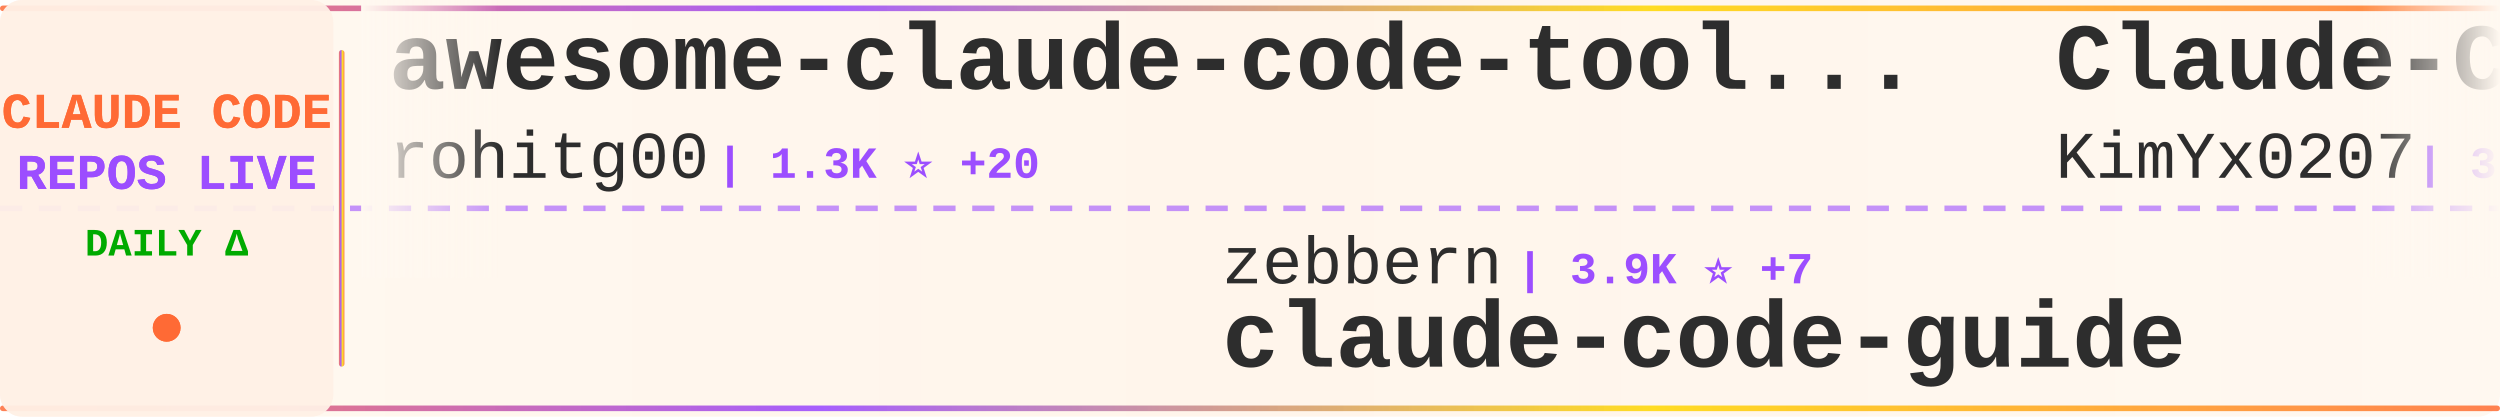
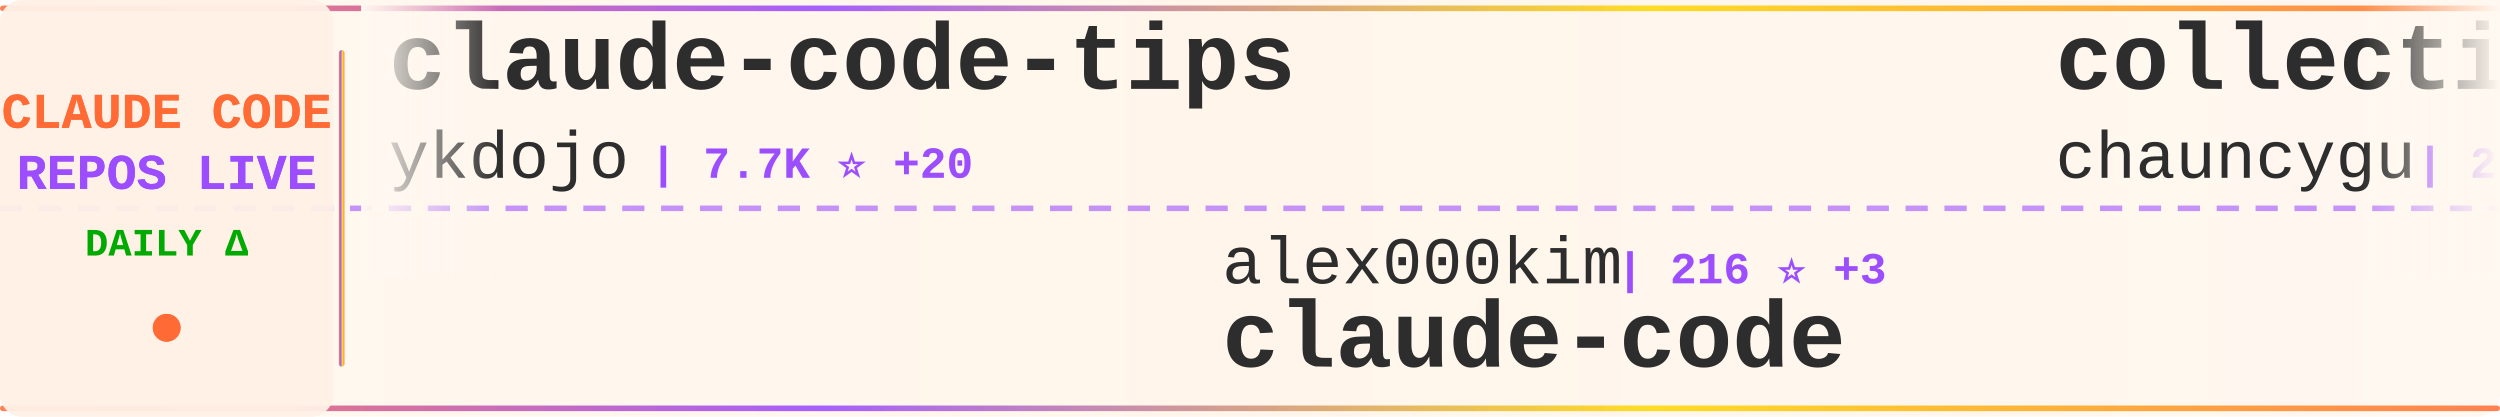
<svg xmlns="http://www.w3.org/2000/svg" width="900" height="150">
  <defs>
    <linearGradient id="tickerBg" x1="0%" y1="0%" x2="100%" y2="0%">
      <stop offset="0%" style="stop-color:#fff8f0;stop-opacity:0.98" />
      <stop offset="50%" style="stop-color:#fff5eb;stop-opacity:1" />
      <stop offset="100%" style="stop-color:#fff8f0;stop-opacity:0.98" />
    </linearGradient>
    <linearGradient id="borderGrad" x1="0%" y1="0%" x2="100%" y2="0%">
      <stop offset="0%" style="stop-color:#FF6B35;stop-opacity:0.85">
        <animate attributeName="stop-opacity" values="0.85;1;0.85" dur="2s" repeatCount="indefinite" />
      </stop>
      <stop offset="33%" style="stop-color:#9C4EFF;stop-opacity:0.9">
        <animate attributeName="stop-opacity" values="0.9;1;0.9" dur="2.2s" repeatCount="indefinite" />
      </stop>
      <stop offset="66%" style="stop-color:#FFD700;stop-opacity:0.85">
        <animate attributeName="stop-opacity" values="0.85;1;0.85" dur="1.8s" repeatCount="indefinite" />
      </stop>
      <stop offset="100%" style="stop-color:#FF6B35;stop-opacity:0.85">
        <animate attributeName="stop-opacity" values="0.85;1;0.85" dur="2s" repeatCount="indefinite" />
      </stop>
    </linearGradient>
    <filter id="textGlow">
      <feGaussianBlur stdDeviation="0.15" result="coloredBlur" />
      <feMerge>
        <feMergeNode in="coloredBlur" />
        <feMergeNode in="SourceGraphic" />
      </feMerge>
    </filter>
    <filter id="metricGlow">
      <feGaussianBlur stdDeviation="0.2" result="coloredBlur" />
      <feMerge>
        <feMergeNode in="coloredBlur" />
        <feMergeNode in="SourceGraphic" />
      </feMerge>
    </filter>
    <linearGradient id="leftFade" x1="0%" y1="0%" x2="100%" y2="0%">
      <stop offset="0%" style="stop-color:#fff8f0;stop-opacity:1" />
      <stop offset="100%" style="stop-color:#fff8f0;stop-opacity:0" />
    </linearGradient>
    <linearGradient id="rightFade" x1="0%" y1="0%" x2="100%" y2="0%">
      <stop offset="0%" style="stop-color:#fff8f0;stop-opacity:0" />
      <stop offset="100%" style="stop-color:#fff8f0;stop-opacity:1" />
    </linearGradient>
  </defs>
  <rect width="900" height="150" fill="url(#tickerBg)" rx="8" />
  <rect x="0" y="2" width="900" height="2" fill="url(#borderGrad)" rx="1" />
  <rect x="0" y="146" width="900" height="2" fill="url(#borderGrad)" rx="1" />
  <line x1="0" y1="75" x2="900" y2="75" stroke="#9C4EFF" stroke-width="2" stroke-dasharray="8 6" opacity="0.6" />
  <rect x="0" y="0" width="120" height="150" fill="#fff0e6" opacity="0.95" rx="8" />
  <text x="60" y="46" font-family="'Courier New', monospace" font-size="18" font-weight="bold" fill="#FF6B35" text-anchor="middle" filter="url(#textGlow)">
    CLAUDE CODE
  </text>
  <text x="60" y="68" font-family="'Courier New', monospace" font-size="18" font-weight="bold" fill="#9C4EFF" text-anchor="middle" filter="url(#textGlow)">
    REPOS LIVE
  </text>
  <text x="60" y="92" font-family="'Courier New', monospace" font-size="14" font-weight="bold" fill="#00aa00" text-anchor="middle">
    DAILY Δ
  </text>
  <circle cx="60" cy="118" r="5" fill="#FF6B35" filter="url(#metricGlow)">
    <animate attributeName="r" values="4;6;4" dur="1.5s" repeatCount="indefinite" />
    <animate attributeName="opacity" values="0.6;1;0.6" dur="1.5s" repeatCount="indefinite" />
  </circle>
  <rect x="122" y="18" width="2" height="114" fill="url(#borderGrad)" rx="1" />
  <clipPath id="tickerClip">
    <rect x="130" y="0" width="770" height="150" />
  </clipPath>
  <g clip-path="url(#tickerClip)">
    <g id="tickerItems">
      <animateTransform attributeName="transform" attributeType="XML" type="translate" from="0 0" to="-3000 0" dur="54s" repeatCount="indefinite" />
      <g transform="translate(0, 0)">
-         <text x="140" y="32" font-family="'Courier New', monospace" font-size="34" font-weight="bold" fill="#2d2d2d">awesome-claude-code-tool...</text>
-         <text x="140" y="64" font-family="'Courier New', monospace" font-size="24" font-weight="normal" fill="#2d2d2d" opacity="1.0">rohitg00</text>
-         <text x="258" y="64" font-family="'Courier New', monospace" font-size="16" font-weight="bold" fill="#9C4EFF"> | 1.3K ⭐ +20</text>
+         <text x="140" y="32" font-family="'Courier New', monospace" font-size="34" font-weight="bold" fill="#2d2d2d">claude-code-tips</text>
+         <text x="140" y="64" font-family="'Courier New', monospace" font-size="24" font-weight="normal" fill="#2d2d2d" opacity="1.0">ykdojo</text>
+         <text x="234" y="64" font-family="'Courier New', monospace" font-size="16" font-weight="bold" fill="#9C4EFF"> | 7.7K ⭐ +20</text>
      </g>
      <g transform="translate(300, 0)">
-         <text x="140" y="102" font-family="'Courier New', monospace" font-size="24" font-weight="normal" fill="#2d2d2d" opacity="1.0">zebbern</text>
-         <text x="246" y="102" font-family="'Courier New', monospace" font-size="16" font-weight="bold" fill="#9C4EFF"> | 3.9K ⭐ +7</text>
-         <text x="140" y="132" font-family="'Courier New', monospace" font-size="34" font-weight="bold" fill="#2d2d2d">claude-code-guide</text>
+         <text x="140" y="102" font-family="'Courier New', monospace" font-size="24" font-weight="normal" fill="#2d2d2d" opacity="1.0">alex000kim</text>
+         <text x="282" y="102" font-family="'Courier New', monospace" font-size="16" font-weight="bold" fill="#9C4EFF"> | 216 ⭐ +3</text>
+         <text x="140" y="132" font-family="'Courier New', monospace" font-size="34" font-weight="bold" fill="#2d2d2d">claude-code</text>
      </g>
      <g transform="translate(600, 0)">
-         <text x="140" y="32" font-family="'Courier New', monospace" font-size="34" font-weight="bold" fill="#2d2d2d">Claude-Code-x-OpenClaw-G...</text>
-         <text x="140" y="64" font-family="'Courier New', monospace" font-size="24" font-weight="normal" fill="#2d2d2d" opacity="1.0">KimYx0207</text>
-         <text x="270" y="64" font-family="'Courier New', monospace" font-size="16" font-weight="bold" fill="#9C4EFF"> | 3.3K ⭐ +33</text>
+         <text x="140" y="32" font-family="'Courier New', monospace" font-size="34" font-weight="bold" fill="#2d2d2d">collection-claude-code-s...</text>
+         <text x="140" y="64" font-family="'Courier New', monospace" font-size="24" font-weight="normal" fill="#2d2d2d" opacity="1.0">chauncygu</text>
+         <text x="270" y="64" font-family="'Courier New', monospace" font-size="16" font-weight="bold" fill="#9C4EFF"> | 2.1K ⭐ +21</text>
      </g>
      <g transform="translate(900, 0)">
-         <text x="140" y="102" font-family="'Courier New', monospace" font-size="24" font-weight="normal" fill="#2d2d2d" opacity="1.0">Cranot</text>
-         <text x="234" y="102" font-family="'Courier New', monospace" font-size="16" font-weight="bold" fill="#9C4EFF"> | 2.6K ⭐ +3</text>
-         <text x="140" y="132" font-family="'Courier New', monospace" font-size="34" font-weight="bold" fill="#2d2d2d">claude-code-guide</text>
+         <text x="140" y="102" font-family="'Courier New', monospace" font-size="24" font-weight="normal" fill="#2d2d2d" opacity="1.0">shareAI-lab</text>
+         <text x="294" y="102" font-family="'Courier New', monospace" font-size="16" font-weight="bold" fill="#9C4EFF"> | 54.2K ⭐ +332</text>
+         <text x="140" y="132" font-family="'Courier New', monospace" font-size="34" font-weight="bold" fill="#2d2d2d">learn-claude-code</text>
      </g>
      <g transform="translate(1200, 0)">
-         <text x="140" y="32" font-family="'Courier New', monospace" font-size="34" font-weight="bold" fill="#2d2d2d">Claude-Code-Game-Studios</text>
-         <text x="140" y="64" font-family="'Courier New', monospace" font-size="24" font-weight="normal" fill="#2d2d2d" opacity="1.0">Donchitos</text>
-         <text x="270" y="64" font-family="'Courier New', monospace" font-size="16" font-weight="bold" fill="#9C4EFF"> | 11.2K ⭐ +1.0K</text>
+         <text x="140" y="32" font-family="'Courier New', monospace" font-size="34" font-weight="bold" fill="#2d2d2d">claude-code</text>
+         <text x="140" y="64" font-family="'Courier New', monospace" font-size="24" font-weight="normal" fill="#2d2d2d" opacity="1.0">jarmuine</text>
+         <text x="258" y="64" font-family="'Courier New', monospace" font-size="16" font-weight="bold" fill="#9C4EFF"> | 2.0K ⭐ +8</text>
      </g>
      <g transform="translate(1500, 0)">
-         <text x="140" y="102" font-family="'Courier New', monospace" font-size="24" font-weight="normal" fill="#2d2d2d" opacity="1.0">Windy3f3f3f3f</text>
-         <text x="318" y="102" font-family="'Courier New', monospace" font-size="16" font-weight="bold" fill="#9C4EFF"> | 1.9K ⭐ +19</text>
-         <text x="140" y="132" font-family="'Courier New', monospace" font-size="34" font-weight="bold" fill="#2d2d2d">how-claude-code-works</text>
+         <text x="140" y="102" font-family="'Courier New', monospace" font-size="24" font-weight="normal" fill="#2d2d2d" opacity="1.0">codeaashu</text>
+         <text x="270" y="102" font-family="'Courier New', monospace" font-size="16" font-weight="bold" fill="#9C4EFF"> | 2.1K ⭐ +21</text>
+         <text x="140" y="132" font-family="'Courier New', monospace" font-size="34" font-weight="bold" fill="#2d2d2d">claude-code</text>
      </g>
      <g transform="translate(1800, 0)">
-         <text x="140" y="32" font-family="'Courier New', monospace" font-size="34" font-weight="bold" fill="#2d2d2d">claude-code-ultimate-gui...</text>
-         <text x="140" y="64" font-family="'Courier New', monospace" font-size="24" font-weight="normal" fill="#2d2d2d" opacity="1.0">FlorianBruniaux</text>
-         <text x="342" y="64" font-family="'Courier New', monospace" font-size="16" font-weight="bold" fill="#9C4EFF"> | 3.5K ⭐ +53</text>
+         <text x="140" y="32" font-family="'Courier New', monospace" font-size="34" font-weight="bold" fill="#2d2d2d">claude-code-infrastructu...</text>
+         <text x="140" y="64" font-family="'Courier New', monospace" font-size="24" font-weight="normal" fill="#2d2d2d" opacity="1.0">diet103</text>
+         <text x="246" y="64" font-family="'Courier New', monospace" font-size="16" font-weight="bold" fill="#9C4EFF"> | 9.5K ⭐ +6</text>
      </g>
      <g transform="translate(2100, 0)">
-         <text x="140" y="102" font-family="'Courier New', monospace" font-size="24" font-weight="normal" fill="#2d2d2d" opacity="1.0">isboyjc</text>
-         <text x="246" y="102" font-family="'Courier New', monospace" font-size="16" font-weight="bold" fill="#9C4EFF"> | 149 ⭐ +1</text>
+         <text x="140" y="102" font-family="'Courier New', monospace" font-size="24" font-weight="normal" fill="#2d2d2d" opacity="1.0">KimYx0207</text>
+         <text x="270" y="102" font-family="'Courier New', monospace" font-size="16" font-weight="bold" fill="#9C4EFF"> | 3.3K ⭐ +29</text>
+         <text x="140" y="132" font-family="'Courier New', monospace" font-size="34" font-weight="bold" fill="#2d2d2d">Claude-Code-x-OpenClaw-G...</text>
+       </g>
+       <g transform="translate(2400, 0)">
+         <text x="140" y="32" font-family="'Courier New', monospace" font-size="34" font-weight="bold" fill="#2d2d2d">claude-code</text>
+         <text x="140" y="64" font-family="'Courier New', monospace" font-size="24" font-weight="normal" fill="#2d2d2d" opacity="1.0">chiragjoshi12</text>
+         <text x="318" y="64" font-family="'Courier New', monospace" font-size="16" font-weight="bold" fill="#9C4EFF"> | 187 ⭐</text>
+       </g>
+       <g transform="translate(2700, 0)">
+         <text x="140" y="102" font-family="'Courier New', monospace" font-size="24" font-weight="normal" fill="#2d2d2d" opacity="1.0">davila7</text>
+         <text x="246" y="102" font-family="'Courier New', monospace" font-size="16" font-weight="bold" fill="#9C4EFF"> | 24.7K ⭐ +35</text>
+         <text x="140" y="132" font-family="'Courier New', monospace" font-size="34" font-weight="bold" fill="#2d2d2d">claude-code-templates</text>
+       </g>
+       <g transform="translate(3000, 0)">
+         <text x="140" y="32" font-family="'Courier New', monospace" font-size="34" font-weight="bold" fill="#2d2d2d">claude-code-tips</text>
+         <text x="140" y="64" font-family="'Courier New', monospace" font-size="24" font-weight="normal" fill="#2d2d2d" opacity="1.0">ykdojo</text>
+         <text x="234" y="64" font-family="'Courier New', monospace" font-size="16" font-weight="bold" fill="#9C4EFF"> | 7.7K ⭐ +20</text>
+       </g>
+       <g transform="translate(3300, 0)">
+         <text x="140" y="102" font-family="'Courier New', monospace" font-size="24" font-weight="normal" fill="#2d2d2d" opacity="1.0">alex000kim</text>
+         <text x="282" y="102" font-family="'Courier New', monospace" font-size="16" font-weight="bold" fill="#9C4EFF"> | 216 ⭐ +3</text>
        <text x="140" y="132" font-family="'Courier New', monospace" font-size="34" font-weight="bold" fill="#2d2d2d">claude-code</text>
      </g>
-       <g transform="translate(2400, 0)">
-         <text x="140" y="32" font-family="'Courier New', monospace" font-size="34" font-weight="bold" fill="#2d2d2d">claude-code-security-rev...</text>
-         <text x="140" y="64" font-family="'Courier New', monospace" font-size="24" font-weight="normal" fill="#2d2d2d" opacity="1.0">anthropics</text>
-         <text x="282" y="64" font-family="'Courier New', monospace" font-size="16" font-weight="bold" fill="#9C4EFF"> | 4.3K ⭐ +18</text>
-       </g>
-       <g transform="translate(2700, 0)">
-         <text x="140" y="102" font-family="'Courier New', monospace" font-size="24" font-weight="normal" fill="#2d2d2d" opacity="1.0">T-Lab-CUHKSZ</text>
-         <text x="306" y="102" font-family="'Courier New', monospace" font-size="16" font-weight="bold" fill="#9C4EFF"> | 288 ⭐</text>
-         <text x="140" y="132" font-family="'Courier New', monospace" font-size="34" font-weight="bold" fill="#2d2d2d">claude-code</text>
-       </g>
-       <g transform="translate(3000, 0)">
-         <text x="140" y="32" font-family="'Courier New', monospace" font-size="34" font-weight="bold" fill="#2d2d2d">awesome-claude-code-tool...</text>
-         <text x="140" y="64" font-family="'Courier New', monospace" font-size="24" font-weight="normal" fill="#2d2d2d" opacity="1.0">rohitg00</text>
-         <text x="258" y="64" font-family="'Courier New', monospace" font-size="16" font-weight="bold" fill="#9C4EFF"> | 1.3K ⭐ +20</text>
-       </g>
-       <g transform="translate(3300, 0)">
-         <text x="140" y="102" font-family="'Courier New', monospace" font-size="24" font-weight="normal" fill="#2d2d2d" opacity="1.0">zebbern</text>
-         <text x="246" y="102" font-family="'Courier New', monospace" font-size="16" font-weight="bold" fill="#9C4EFF"> | 3.9K ⭐ +7</text>
-         <text x="140" y="132" font-family="'Courier New', monospace" font-size="34" font-weight="bold" fill="#2d2d2d">claude-code-guide</text>
-       </g>
      <g transform="translate(3600, 0)">
-         <text x="140" y="32" font-family="'Courier New', monospace" font-size="34" font-weight="bold" fill="#2d2d2d">Claude-Code-x-OpenClaw-G...</text>
-         <text x="140" y="64" font-family="'Courier New', monospace" font-size="24" font-weight="normal" fill="#2d2d2d" opacity="1.0">KimYx0207</text>
-         <text x="270" y="64" font-family="'Courier New', monospace" font-size="16" font-weight="bold" fill="#9C4EFF"> | 3.3K ⭐ +33</text>
+         <text x="140" y="32" font-family="'Courier New', monospace" font-size="34" font-weight="bold" fill="#2d2d2d">collection-claude-code-s...</text>
+         <text x="140" y="64" font-family="'Courier New', monospace" font-size="24" font-weight="normal" fill="#2d2d2d" opacity="1.0">chauncygu</text>
+         <text x="270" y="64" font-family="'Courier New', monospace" font-size="16" font-weight="bold" fill="#9C4EFF"> | 2.1K ⭐ +21</text>
      </g>
      <g transform="translate(3900, 0)">
-         <text x="140" y="102" font-family="'Courier New', monospace" font-size="24" font-weight="normal" fill="#2d2d2d" opacity="1.0">Cranot</text>
-         <text x="234" y="102" font-family="'Courier New', monospace" font-size="16" font-weight="bold" fill="#9C4EFF"> | 2.6K ⭐ +3</text>
-         <text x="140" y="132" font-family="'Courier New', monospace" font-size="34" font-weight="bold" fill="#2d2d2d">claude-code-guide</text>
+         <text x="140" y="102" font-family="'Courier New', monospace" font-size="24" font-weight="normal" fill="#2d2d2d" opacity="1.0">shareAI-lab</text>
+         <text x="294" y="102" font-family="'Courier New', monospace" font-size="16" font-weight="bold" fill="#9C4EFF"> | 54.2K ⭐ +332</text>
+         <text x="140" y="132" font-family="'Courier New', monospace" font-size="34" font-weight="bold" fill="#2d2d2d">learn-claude-code</text>
      </g>
    </g>
  </g>
  <rect x="130" y="0" width="50" height="100" fill="url(#leftFade)" />
  <rect x="850" y="0" width="50" height="100" fill="url(#rightFade)" />
</svg>
